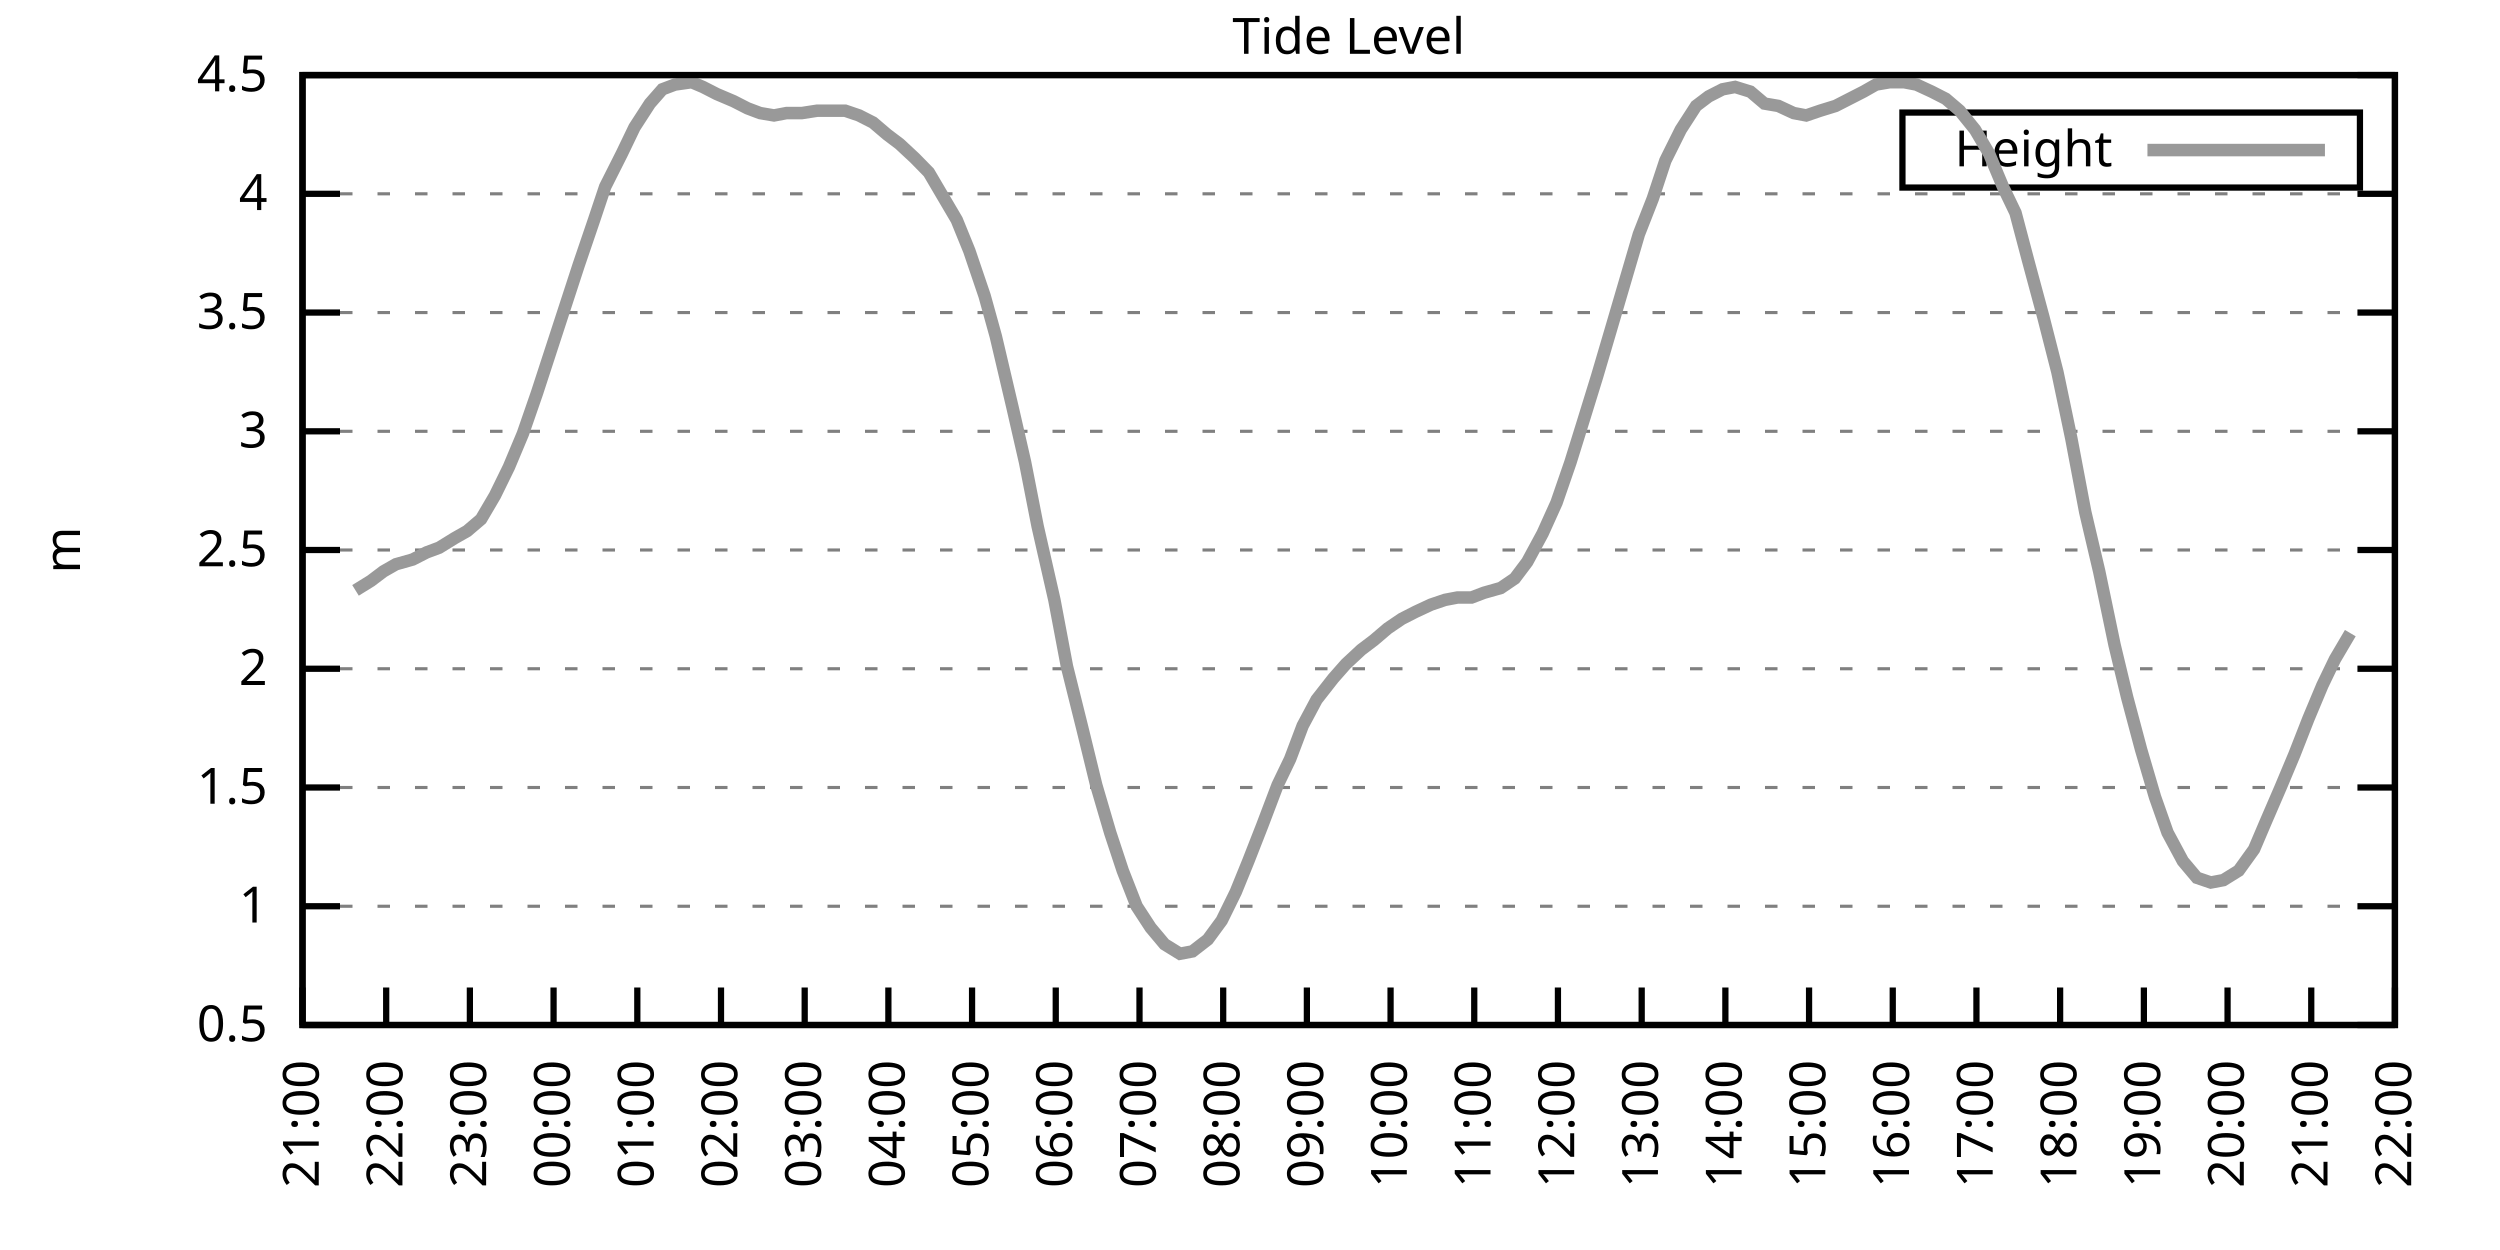
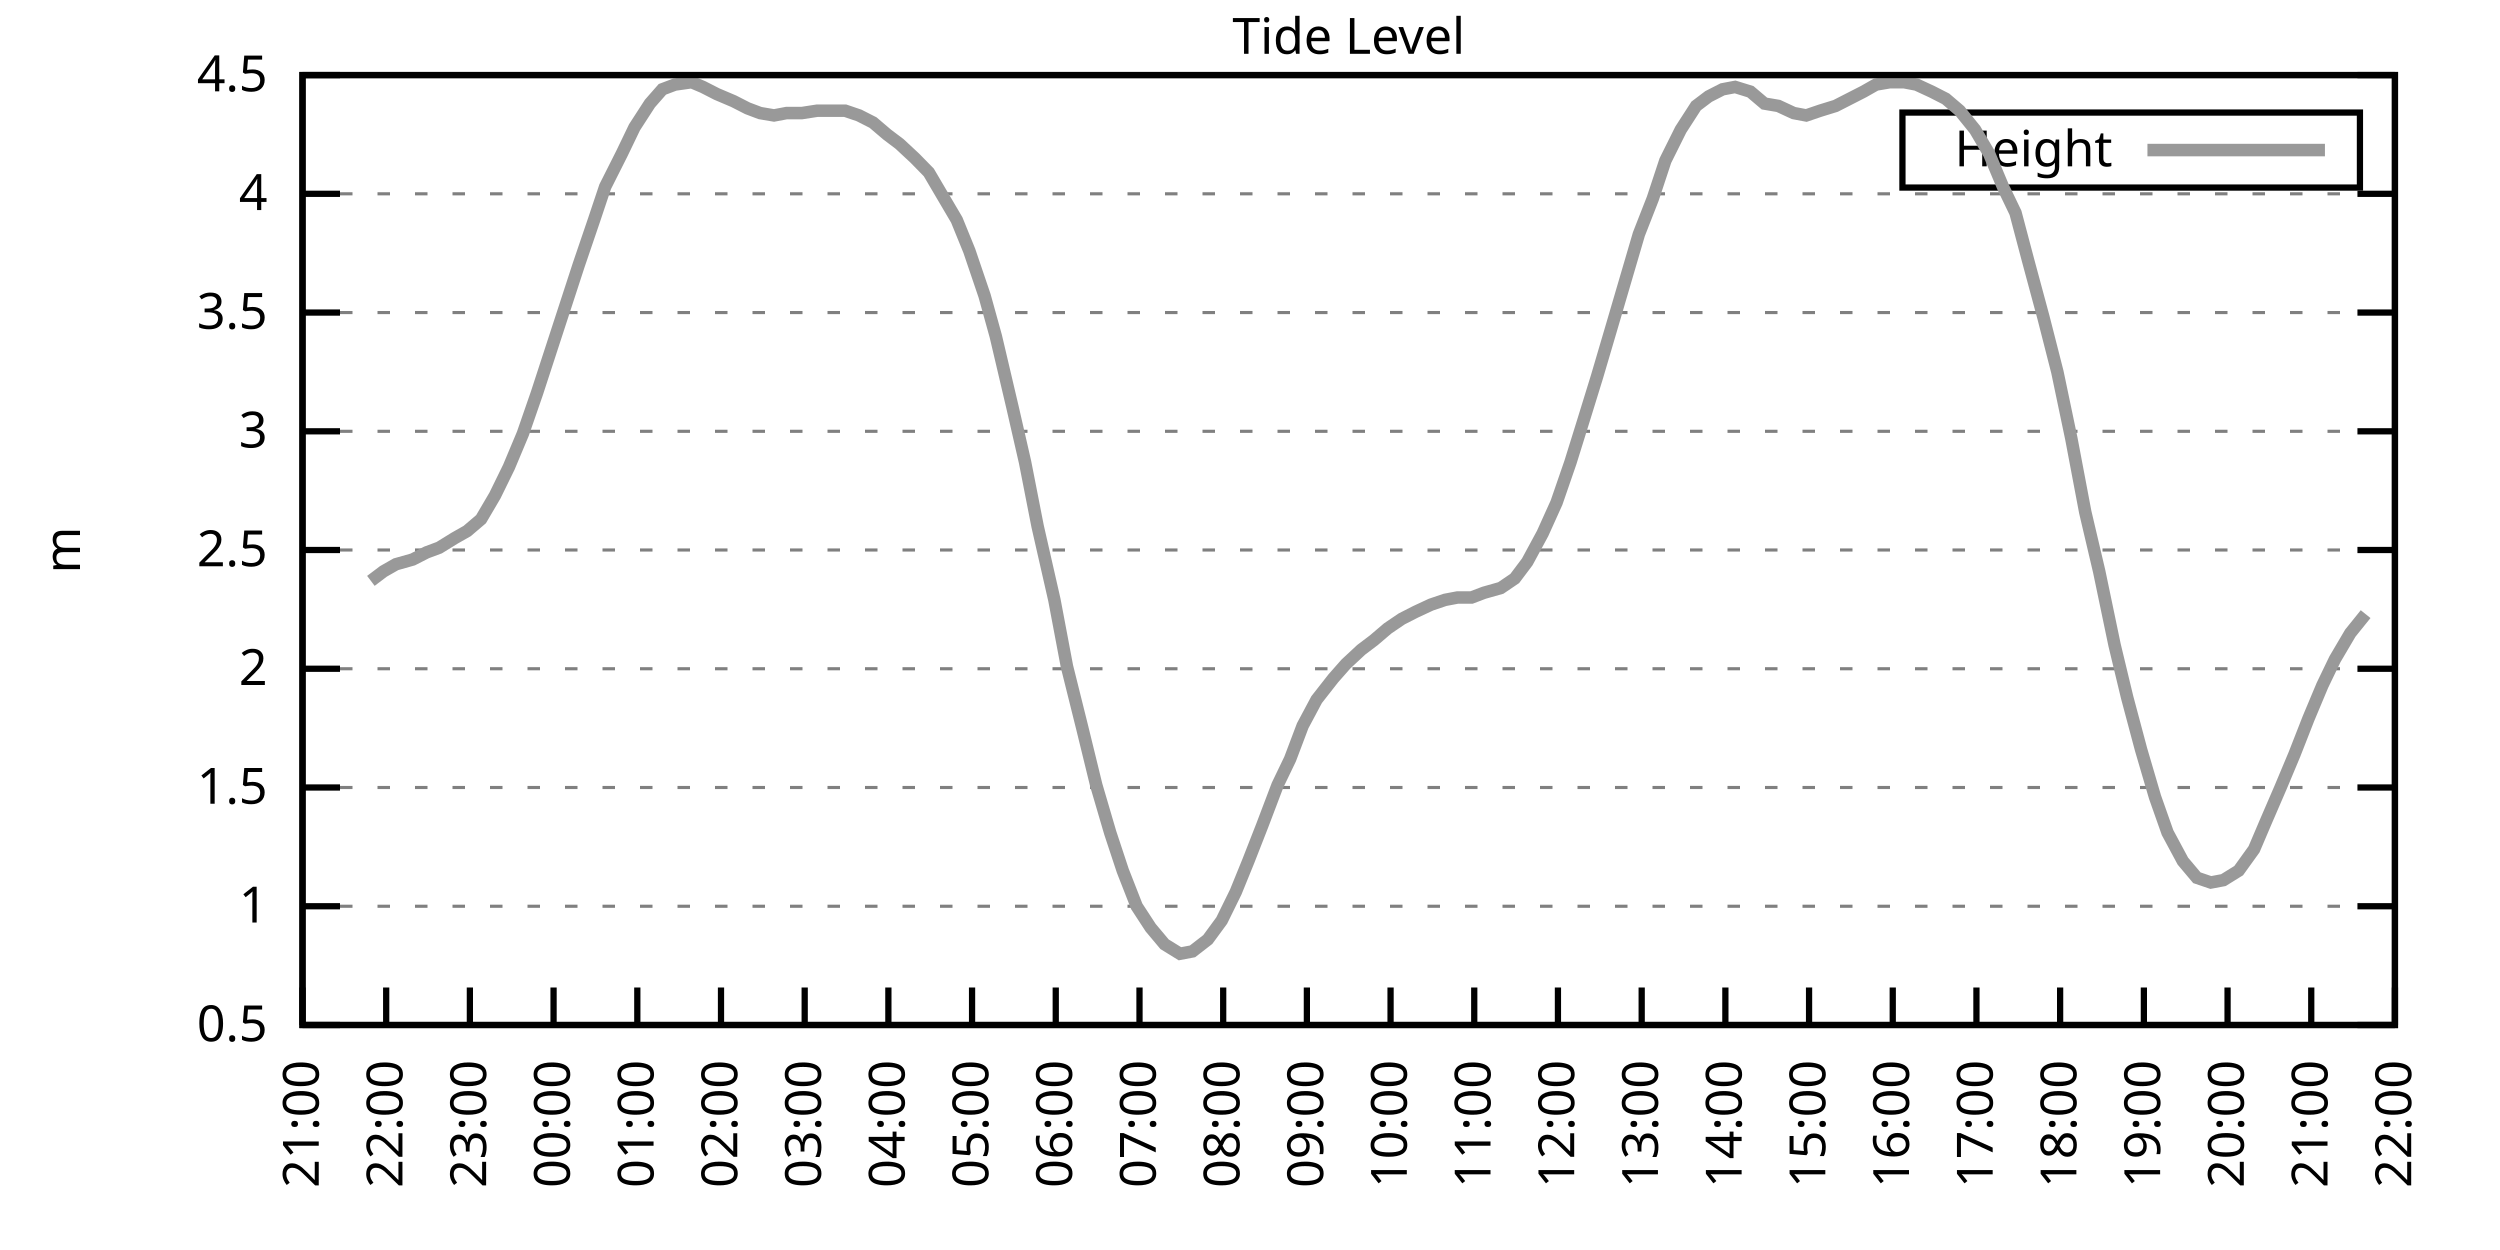
<svg xmlns="http://www.w3.org/2000/svg" xmlns:xlink="http://www.w3.org/1999/xlink" width="400" height="200" viewBox="0 0 400 200">
  <g id="gnuplot_canvas">
    <rect x="0" y="0" width="400" height="200" fill="none" />
    <defs>
      <circle id="gpDot" r="0.5" stroke-width="0.5" stroke="currentColor" />
      <path id="gpPt0" stroke-width="0.333" stroke="currentColor" d="M-1,0 h2 M0,-1 v2" />
      <path id="gpPt1" stroke-width="0.333" stroke="currentColor" d="M-1,-1 L1,1 M1,-1 L-1,1" />
      <path id="gpPt2" stroke-width="0.333" stroke="currentColor" d="M-1,0 L1,0 M0,-1 L0,1 M-1,-1 L1,1 M-1,1 L1,-1" />
      <rect id="gpPt3" stroke-width="0.333" stroke="currentColor" x="-1" y="-1" width="2" height="2" />
      <rect id="gpPt4" stroke-width="0.333" stroke="currentColor" fill="currentColor" x="-1" y="-1" width="2" height="2" />
      <circle id="gpPt5" stroke-width="0.333" stroke="currentColor" cx="0" cy="0" r="1" />
      <use xlink:href="#gpPt5" id="gpPt6" fill="currentColor" stroke="none" />
      <path id="gpPt7" stroke-width="0.333" stroke="currentColor" d="M0,-1.33 L-1.33,0.67 L1.33,0.67 z" />
      <use xlink:href="#gpPt7" id="gpPt8" fill="currentColor" stroke="none" />
      <use xlink:href="#gpPt7" id="gpPt9" stroke="currentColor" transform="rotate(180)" />
      <use xlink:href="#gpPt9" id="gpPt10" fill="currentColor" stroke="none" />
      <use xlink:href="#gpPt3" id="gpPt11" stroke="currentColor" transform="rotate(45)" />
      <use xlink:href="#gpPt11" id="gpPt12" fill="currentColor" stroke="none" />
      <path id="gpPt13" stroke-width="0.333" stroke="currentColor" d="M0,1.330 L1.265,0.411 L0.782,-1.067 L-0.782,-1.076 L-1.265,0.411 z" />
      <use xlink:href="#gpPt13" id="gpPt14" fill="currentColor" stroke="none" />
      <filter id="textbox" filterUnits="objectBoundingBox" x="0" y="0" height="1" width="1">
        <feFlood flood-color="white" flood-opacity="1" result="bgnd" />
        <feComposite in="SourceGraphic" in2="bgnd" operator="atop" />
      </filter>
      <filter id="greybox" filterUnits="objectBoundingBox" x="0" y="0" height="1" width="1">
        <feFlood flood-color="lightgrey" flood-opacity="1" result="grey" />
        <feComposite in="SourceGraphic" in2="grey" operator="atop" />
      </filter>
    </defs>
    <g fill="none" color="white" stroke="currentColor" stroke-width="1.00" stroke-linecap="butt" stroke-linejoin="miter">
</g>
    <g fill="none" color="black" stroke="currentColor" stroke-width="1.00" stroke-linecap="butt" stroke-linejoin="miter">
      <g stroke="none" shape-rendering="crispEdges">
        <polygon fill="rgb(255, 255, 255)" points="48.40,164.00 383.18,164.00 383.18,12.02 48.40,12.02 " />
      </g>
    </g>
    <g fill="none" color="black" stroke="currentColor" stroke-width="1.00" stroke-linecap="butt" stroke-linejoin="miter">
</g>
    <g fill="none" color="black" stroke="black" stroke-width="0.50" stroke-linecap="butt" stroke-linejoin="miter">
</g>
    <g fill="none" color="gray" stroke="currentColor" stroke-width="0.50" stroke-linecap="butt" stroke-linejoin="miter">
      <path stroke="gray" stroke-dasharray="2,4" class="gridline" d="M48.40,164.00 L383.19,164.00  " />
    </g>
    <g fill="none" color="gray" stroke="gray" stroke-width="1.00" stroke-linecap="butt" stroke-linejoin="miter">
</g>
    <g fill="none" color="black" stroke="currentColor" stroke-width="1.00" stroke-linecap="butt" stroke-linejoin="miter">
      <path stroke="black" d="M48.40,164.00 L54.40,164.00 M383.19,164.00 L377.19,164.00  " />
      <g transform="translate(42.80,166.60)" stroke="none" fill="black" font-family="Sans" font-size="8.00" text-anchor="end">
        <text>
          <tspan font-family="Sans"> 0.5</tspan>
        </text>
      </g>
    </g>
    <g fill="none" color="black" stroke="currentColor" stroke-width="1.00" stroke-linecap="butt" stroke-linejoin="miter">
</g>
    <g fill="none" color="black" stroke="black" stroke-width="0.50" stroke-linecap="butt" stroke-linejoin="miter">
</g>
    <g fill="none" color="gray" stroke="currentColor" stroke-width="0.50" stroke-linecap="butt" stroke-linejoin="miter">
      <path stroke="gray" stroke-dasharray="2,4" class="gridline" d="M48.40,145.00 L383.19,145.00  " />
    </g>
    <g fill="none" color="gray" stroke="gray" stroke-width="1.00" stroke-linecap="butt" stroke-linejoin="miter">
</g>
    <g fill="none" color="black" stroke="currentColor" stroke-width="1.00" stroke-linecap="butt" stroke-linejoin="miter">
      <path stroke="black" d="M48.40,145.00 L54.40,145.00 M383.19,145.00 L377.19,145.00  " />
      <g transform="translate(42.80,147.60)" stroke="none" fill="black" font-family="Sans" font-size="8.00" text-anchor="end">
        <text>
          <tspan font-family="Sans"> 1</tspan>
        </text>
      </g>
    </g>
    <g fill="none" color="black" stroke="currentColor" stroke-width="1.00" stroke-linecap="butt" stroke-linejoin="miter">
</g>
    <g fill="none" color="black" stroke="black" stroke-width="0.50" stroke-linecap="butt" stroke-linejoin="miter">
</g>
    <g fill="none" color="gray" stroke="currentColor" stroke-width="0.50" stroke-linecap="butt" stroke-linejoin="miter">
      <path stroke="gray" stroke-dasharray="2,4" class="gridline" d="M48.40,126.00 L383.19,126.00  " />
    </g>
    <g fill="none" color="gray" stroke="gray" stroke-width="1.00" stroke-linecap="butt" stroke-linejoin="miter">
</g>
    <g fill="none" color="black" stroke="currentColor" stroke-width="1.00" stroke-linecap="butt" stroke-linejoin="miter">
      <path stroke="black" d="M48.40,126.00 L54.40,126.00 M383.19,126.00 L377.19,126.00  " />
      <g transform="translate(42.80,128.60)" stroke="none" fill="black" font-family="Sans" font-size="8.00" text-anchor="end">
        <text>
          <tspan font-family="Sans"> 1.5</tspan>
        </text>
      </g>
    </g>
    <g fill="none" color="black" stroke="currentColor" stroke-width="1.00" stroke-linecap="butt" stroke-linejoin="miter">
</g>
    <g fill="none" color="black" stroke="black" stroke-width="0.50" stroke-linecap="butt" stroke-linejoin="miter">
</g>
    <g fill="none" color="gray" stroke="currentColor" stroke-width="0.50" stroke-linecap="butt" stroke-linejoin="miter">
      <path stroke="gray" stroke-dasharray="2,4" class="gridline" d="M48.40,107.00 L383.19,107.00  " />
    </g>
    <g fill="none" color="gray" stroke="gray" stroke-width="1.00" stroke-linecap="butt" stroke-linejoin="miter">
</g>
    <g fill="none" color="black" stroke="currentColor" stroke-width="1.00" stroke-linecap="butt" stroke-linejoin="miter">
      <path stroke="black" d="M48.40,107.00 L54.40,107.00 M383.19,107.00 L377.19,107.00  " />
      <g transform="translate(42.80,109.60)" stroke="none" fill="black" font-family="Sans" font-size="8.00" text-anchor="end">
        <text>
          <tspan font-family="Sans"> 2</tspan>
        </text>
      </g>
    </g>
    <g fill="none" color="black" stroke="currentColor" stroke-width="1.00" stroke-linecap="butt" stroke-linejoin="miter">
</g>
    <g fill="none" color="black" stroke="black" stroke-width="0.50" stroke-linecap="butt" stroke-linejoin="miter">
</g>
    <g fill="none" color="gray" stroke="currentColor" stroke-width="0.50" stroke-linecap="butt" stroke-linejoin="miter">
      <path stroke="gray" stroke-dasharray="2,4" class="gridline" d="M48.40,88.00 L383.19,88.00  " />
    </g>
    <g fill="none" color="gray" stroke="gray" stroke-width="1.00" stroke-linecap="butt" stroke-linejoin="miter">
</g>
    <g fill="none" color="black" stroke="currentColor" stroke-width="1.00" stroke-linecap="butt" stroke-linejoin="miter">
      <path stroke="black" d="M48.40,88.00 L54.40,88.00 M383.19,88.00 L377.19,88.00  " />
      <g transform="translate(42.80,90.60)" stroke="none" fill="black" font-family="Sans" font-size="8.00" text-anchor="end">
        <text>
          <tspan font-family="Sans"> 2.5</tspan>
        </text>
      </g>
    </g>
    <g fill="none" color="black" stroke="currentColor" stroke-width="1.00" stroke-linecap="butt" stroke-linejoin="miter">
</g>
    <g fill="none" color="black" stroke="black" stroke-width="0.50" stroke-linecap="butt" stroke-linejoin="miter">
</g>
    <g fill="none" color="gray" stroke="currentColor" stroke-width="0.50" stroke-linecap="butt" stroke-linejoin="miter">
      <path stroke="gray" stroke-dasharray="2,4" class="gridline" d="M48.40,69.01 L383.19,69.01  " />
    </g>
    <g fill="none" color="gray" stroke="gray" stroke-width="1.00" stroke-linecap="butt" stroke-linejoin="miter">
</g>
    <g fill="none" color="black" stroke="currentColor" stroke-width="1.00" stroke-linecap="butt" stroke-linejoin="miter">
      <path stroke="black" d="M48.40,69.01 L54.40,69.01 M383.19,69.01 L377.19,69.01  " />
      <g transform="translate(42.80,71.61)" stroke="none" fill="black" font-family="Sans" font-size="8.00" text-anchor="end">
        <text>
          <tspan font-family="Sans"> 3</tspan>
        </text>
      </g>
    </g>
    <g fill="none" color="black" stroke="currentColor" stroke-width="1.00" stroke-linecap="butt" stroke-linejoin="miter">
</g>
    <g fill="none" color="black" stroke="black" stroke-width="0.50" stroke-linecap="butt" stroke-linejoin="miter">
</g>
    <g fill="none" color="gray" stroke="currentColor" stroke-width="0.50" stroke-linecap="butt" stroke-linejoin="miter">
      <path stroke="gray" stroke-dasharray="2,4" class="gridline" d="M48.40,50.01 L383.19,50.01  " />
    </g>
    <g fill="none" color="gray" stroke="gray" stroke-width="1.00" stroke-linecap="butt" stroke-linejoin="miter">
</g>
    <g fill="none" color="black" stroke="currentColor" stroke-width="1.00" stroke-linecap="butt" stroke-linejoin="miter">
      <path stroke="black" d="M48.40,50.01 L54.40,50.01 M383.19,50.01 L377.19,50.01  " />
      <g transform="translate(42.80,52.61)" stroke="none" fill="black" font-family="Sans" font-size="8.00" text-anchor="end">
        <text>
          <tspan font-family="Sans"> 3.5</tspan>
        </text>
      </g>
    </g>
    <g fill="none" color="black" stroke="currentColor" stroke-width="1.00" stroke-linecap="butt" stroke-linejoin="miter">
</g>
    <g fill="none" color="black" stroke="black" stroke-width="0.50" stroke-linecap="butt" stroke-linejoin="miter">
</g>
    <g fill="none" color="gray" stroke="currentColor" stroke-width="0.50" stroke-linecap="butt" stroke-linejoin="miter">
      <path stroke="gray" stroke-dasharray="2,4" class="gridline" d="M48.40,31.01 L383.19,31.01  " />
    </g>
    <g fill="none" color="gray" stroke="gray" stroke-width="1.00" stroke-linecap="butt" stroke-linejoin="miter">
</g>
    <g fill="none" color="black" stroke="currentColor" stroke-width="1.00" stroke-linecap="butt" stroke-linejoin="miter">
      <path stroke="black" d="M48.40,31.01 L54.40,31.01 M383.19,31.01 L377.19,31.01  " />
      <g transform="translate(42.80,33.61)" stroke="none" fill="black" font-family="Sans" font-size="8.00" text-anchor="end">
        <text>
          <tspan font-family="Sans"> 4</tspan>
        </text>
      </g>
    </g>
    <g fill="none" color="black" stroke="currentColor" stroke-width="1.00" stroke-linecap="butt" stroke-linejoin="miter">
</g>
    <g fill="none" color="black" stroke="black" stroke-width="0.50" stroke-linecap="butt" stroke-linejoin="miter">
</g>
    <g fill="none" color="gray" stroke="currentColor" stroke-width="0.50" stroke-linecap="butt" stroke-linejoin="miter">
      <path stroke="gray" stroke-dasharray="2,4" class="gridline" d="M48.40,12.01 L383.19,12.01  " />
    </g>
    <g fill="none" color="gray" stroke="gray" stroke-width="1.00" stroke-linecap="butt" stroke-linejoin="miter">
</g>
    <g fill="none" color="black" stroke="currentColor" stroke-width="1.00" stroke-linecap="butt" stroke-linejoin="miter">
      <path stroke="black" d="M48.40,12.01 L54.40,12.01 M383.19,12.01 L377.19,12.01  " />
      <g transform="translate(42.80,14.61)" stroke="none" fill="black" font-family="Sans" font-size="8.00" text-anchor="end">
        <text>
          <tspan font-family="Sans"> 4.5</tspan>
        </text>
      </g>
    </g>
    <g fill="none" color="black" stroke="currentColor" stroke-width="1.00" stroke-linecap="butt" stroke-linejoin="miter">
      <path stroke="black" d="M48.40,164.00 L48.40,158.00  " />
      <g transform="translate(51.00,169.60) rotate(270.00)" stroke="none" fill="black" font-family="Sans" font-size="8.00" text-anchor="end">
        <text>
          <tspan font-family="Sans">21:00</tspan>
        </text>
      </g>
    </g>
    <g fill="none" color="black" stroke="currentColor" stroke-width="1.00" stroke-linecap="butt" stroke-linejoin="miter">
      <path stroke="black" d="M61.79,164.00 L61.79,158.00  " />
      <g transform="translate(64.39,169.60) rotate(270.00)" stroke="none" fill="black" font-family="Sans" font-size="8.00" text-anchor="end">
        <text>
          <tspan font-family="Sans">22:00</tspan>
        </text>
      </g>
    </g>
    <g fill="none" color="black" stroke="currentColor" stroke-width="1.00" stroke-linecap="butt" stroke-linejoin="miter">
      <path stroke="black" d="M75.18,164.00 L75.18,158.00  " />
      <g transform="translate(77.78,169.60) rotate(270.00)" stroke="none" fill="black" font-family="Sans" font-size="8.00" text-anchor="end">
        <text>
          <tspan font-family="Sans">23:00</tspan>
        </text>
      </g>
    </g>
    <g fill="none" color="black" stroke="currentColor" stroke-width="1.00" stroke-linecap="butt" stroke-linejoin="miter">
      <path stroke="black" d="M88.57,164.00 L88.57,158.00  " />
      <g transform="translate(91.17,169.60) rotate(270.00)" stroke="none" fill="black" font-family="Sans" font-size="8.00" text-anchor="end">
        <text>
          <tspan font-family="Sans">00:00</tspan>
        </text>
      </g>
    </g>
    <g fill="none" color="black" stroke="currentColor" stroke-width="1.00" stroke-linecap="butt" stroke-linejoin="miter">
      <path stroke="black" d="M101.97,164.00 L101.97,158.00  " />
      <g transform="translate(104.57,169.60) rotate(270.00)" stroke="none" fill="black" font-family="Sans" font-size="8.00" text-anchor="end">
        <text>
          <tspan font-family="Sans">01:00</tspan>
        </text>
      </g>
    </g>
    <g fill="none" color="black" stroke="currentColor" stroke-width="1.00" stroke-linecap="butt" stroke-linejoin="miter">
      <path stroke="black" d="M115.36,164.00 L115.36,158.00  " />
      <g transform="translate(117.96,169.60) rotate(270.00)" stroke="none" fill="black" font-family="Sans" font-size="8.00" text-anchor="end">
        <text>
          <tspan font-family="Sans">02:00</tspan>
        </text>
      </g>
    </g>
    <g fill="none" color="black" stroke="currentColor" stroke-width="1.00" stroke-linecap="butt" stroke-linejoin="miter">
      <path stroke="black" d="M128.75,164.00 L128.75,158.00  " />
      <g transform="translate(131.35,169.60) rotate(270.00)" stroke="none" fill="black" font-family="Sans" font-size="8.00" text-anchor="end">
        <text>
          <tspan font-family="Sans">03:00</tspan>
        </text>
      </g>
    </g>
    <g fill="none" color="black" stroke="currentColor" stroke-width="1.00" stroke-linecap="butt" stroke-linejoin="miter">
      <path stroke="black" d="M142.14,164.00 L142.14,158.00  " />
      <g transform="translate(144.74,169.60) rotate(270.00)" stroke="none" fill="black" font-family="Sans" font-size="8.00" text-anchor="end">
        <text>
          <tspan font-family="Sans">04:00</tspan>
        </text>
      </g>
    </g>
    <g fill="none" color="black" stroke="currentColor" stroke-width="1.00" stroke-linecap="butt" stroke-linejoin="miter">
      <path stroke="black" d="M155.53,164.00 L155.53,158.00  " />
      <g transform="translate(158.13,169.60) rotate(270.00)" stroke="none" fill="black" font-family="Sans" font-size="8.00" text-anchor="end">
        <text>
          <tspan font-family="Sans">05:00</tspan>
        </text>
      </g>
    </g>
    <g fill="none" color="black" stroke="currentColor" stroke-width="1.00" stroke-linecap="butt" stroke-linejoin="miter">
      <path stroke="black" d="M168.92,164.00 L168.92,158.00  " />
      <g transform="translate(171.52,169.60) rotate(270.00)" stroke="none" fill="black" font-family="Sans" font-size="8.00" text-anchor="end">
        <text>
          <tspan font-family="Sans">06:00</tspan>
        </text>
      </g>
    </g>
    <g fill="none" color="black" stroke="currentColor" stroke-width="1.00" stroke-linecap="butt" stroke-linejoin="miter">
      <path stroke="black" d="M182.32,164.00 L182.32,158.00  " />
      <g transform="translate(184.92,169.60) rotate(270.00)" stroke="none" fill="black" font-family="Sans" font-size="8.00" text-anchor="end">
        <text>
          <tspan font-family="Sans">07:00</tspan>
        </text>
      </g>
    </g>
    <g fill="none" color="black" stroke="currentColor" stroke-width="1.00" stroke-linecap="butt" stroke-linejoin="miter">
      <path stroke="black" d="M195.71,164.00 L195.71,158.00  " />
      <g transform="translate(198.31,169.60) rotate(270.00)" stroke="none" fill="black" font-family="Sans" font-size="8.00" text-anchor="end">
        <text>
          <tspan font-family="Sans">08:00</tspan>
        </text>
      </g>
    </g>
    <g fill="none" color="black" stroke="currentColor" stroke-width="1.00" stroke-linecap="butt" stroke-linejoin="miter">
      <path stroke="black" d="M209.10,164.00 L209.10,158.00  " />
      <g transform="translate(211.70,169.60) rotate(270.00)" stroke="none" fill="black" font-family="Sans" font-size="8.00" text-anchor="end">
        <text>
          <tspan font-family="Sans">09:00</tspan>
        </text>
      </g>
    </g>
    <g fill="none" color="black" stroke="currentColor" stroke-width="1.00" stroke-linecap="butt" stroke-linejoin="miter">
      <path stroke="black" d="M222.49,164.00 L222.49,158.00  " />
      <g transform="translate(225.09,169.60) rotate(270.00)" stroke="none" fill="black" font-family="Sans" font-size="8.00" text-anchor="end">
        <text>
          <tspan font-family="Sans">10:00</tspan>
        </text>
      </g>
    </g>
    <g fill="none" color="black" stroke="currentColor" stroke-width="1.00" stroke-linecap="butt" stroke-linejoin="miter">
      <path stroke="black" d="M235.88,164.00 L235.88,158.00  " />
      <g transform="translate(238.48,169.60) rotate(270.00)" stroke="none" fill="black" font-family="Sans" font-size="8.00" text-anchor="end">
        <text>
          <tspan font-family="Sans">11:00</tspan>
        </text>
      </g>
    </g>
    <g fill="none" color="black" stroke="currentColor" stroke-width="1.00" stroke-linecap="butt" stroke-linejoin="miter">
      <path stroke="black" d="M249.27,164.00 L249.27,158.00  " />
      <g transform="translate(251.87,169.60) rotate(270.00)" stroke="none" fill="black" font-family="Sans" font-size="8.00" text-anchor="end">
        <text>
          <tspan font-family="Sans">12:00</tspan>
        </text>
      </g>
    </g>
    <g fill="none" color="black" stroke="currentColor" stroke-width="1.00" stroke-linecap="butt" stroke-linejoin="miter">
      <path stroke="black" d="M262.67,164.00 L262.67,158.00  " />
      <g transform="translate(265.27,169.60) rotate(270.00)" stroke="none" fill="black" font-family="Sans" font-size="8.00" text-anchor="end">
        <text>
          <tspan font-family="Sans">13:00</tspan>
        </text>
      </g>
    </g>
    <g fill="none" color="black" stroke="currentColor" stroke-width="1.00" stroke-linecap="butt" stroke-linejoin="miter">
      <path stroke="black" d="M276.06,164.00 L276.06,158.00  " />
      <g transform="translate(278.66,169.60) rotate(270.00)" stroke="none" fill="black" font-family="Sans" font-size="8.00" text-anchor="end">
        <text>
          <tspan font-family="Sans">14:00</tspan>
        </text>
      </g>
    </g>
    <g fill="none" color="black" stroke="currentColor" stroke-width="1.00" stroke-linecap="butt" stroke-linejoin="miter">
      <path stroke="black" d="M289.45,164.00 L289.45,158.00  " />
      <g transform="translate(292.05,169.60) rotate(270.00)" stroke="none" fill="black" font-family="Sans" font-size="8.00" text-anchor="end">
        <text>
          <tspan font-family="Sans">15:00</tspan>
        </text>
      </g>
    </g>
    <g fill="none" color="black" stroke="currentColor" stroke-width="1.00" stroke-linecap="butt" stroke-linejoin="miter">
      <path stroke="black" d="M302.84,164.00 L302.84,158.00  " />
      <g transform="translate(305.44,169.60) rotate(270.00)" stroke="none" fill="black" font-family="Sans" font-size="8.00" text-anchor="end">
        <text>
          <tspan font-family="Sans">16:00</tspan>
        </text>
      </g>
    </g>
    <g fill="none" color="black" stroke="currentColor" stroke-width="1.00" stroke-linecap="butt" stroke-linejoin="miter">
      <path stroke="black" d="M316.23,164.00 L316.23,158.00  " />
      <g transform="translate(318.83,169.60) rotate(270.00)" stroke="none" fill="black" font-family="Sans" font-size="8.00" text-anchor="end">
        <text>
          <tspan font-family="Sans">17:00</tspan>
        </text>
      </g>
    </g>
    <g fill="none" color="black" stroke="currentColor" stroke-width="1.00" stroke-linecap="butt" stroke-linejoin="miter">
      <path stroke="black" d="M329.62,164.00 L329.62,158.00  " />
      <g transform="translate(332.22,169.60) rotate(270.00)" stroke="none" fill="black" font-family="Sans" font-size="8.00" text-anchor="end">
        <text>
          <tspan font-family="Sans">18:00</tspan>
        </text>
      </g>
    </g>
    <g fill="none" color="black" stroke="currentColor" stroke-width="1.00" stroke-linecap="butt" stroke-linejoin="miter">
      <path stroke="black" d="M343.02,164.00 L343.02,158.00  " />
      <g transform="translate(345.62,169.60) rotate(270.00)" stroke="none" fill="black" font-family="Sans" font-size="8.00" text-anchor="end">
        <text>
          <tspan font-family="Sans">19:00</tspan>
        </text>
      </g>
    </g>
    <g fill="none" color="black" stroke="currentColor" stroke-width="1.00" stroke-linecap="butt" stroke-linejoin="miter">
      <path stroke="black" d="M356.41,164.00 L356.41,158.00  " />
      <g transform="translate(359.01,169.60) rotate(270.00)" stroke="none" fill="black" font-family="Sans" font-size="8.00" text-anchor="end">
        <text>
          <tspan font-family="Sans">20:00</tspan>
        </text>
      </g>
    </g>
    <g fill="none" color="black" stroke="currentColor" stroke-width="1.00" stroke-linecap="butt" stroke-linejoin="miter">
      <path stroke="black" d="M369.80,164.00 L369.80,158.00  " />
      <g transform="translate(372.40,169.60) rotate(270.00)" stroke="none" fill="black" font-family="Sans" font-size="8.00" text-anchor="end">
        <text>
          <tspan font-family="Sans">21:00</tspan>
        </text>
      </g>
    </g>
    <g fill="none" color="black" stroke="currentColor" stroke-width="1.00" stroke-linecap="butt" stroke-linejoin="miter">
      <path stroke="black" d="M383.19,164.00 L383.19,158.00  " />
      <g transform="translate(385.79,169.60) rotate(270.00)" stroke="none" fill="black" font-family="Sans" font-size="8.00" text-anchor="end">
        <text>
          <tspan font-family="Sans">22:00</tspan>
        </text>
      </g>
    </g>
    <g fill="none" color="black" stroke="currentColor" stroke-width="1.00" stroke-linecap="butt" stroke-linejoin="miter">
</g>
    <g fill="none" color="black" stroke="currentColor" stroke-width="1.00" stroke-linecap="butt" stroke-linejoin="miter">
      <path stroke="black" d="M48.40,12.01 L48.40,164.00 L383.19,164.00 L383.19,12.01 L48.40,12.01 Z  " />
    </g>
    <g fill="none" color="black" stroke="currentColor" stroke-width="1.00" stroke-linecap="butt" stroke-linejoin="miter">
</g>
    <g fill="none" color="black" stroke="currentColor" stroke-width="1.00" stroke-linecap="butt" stroke-linejoin="miter">
      <path stroke="black" d="M304.39,30.01 L304.39,18.01 L377.59,18.01 L377.59,30.01 L304.39,30.01 Z  " />
    </g>
    <g id="Tide_level_plot_1">
      <g fill="none" color="white" stroke="black" stroke-width="2.00" stroke-linecap="butt" stroke-linejoin="miter">
</g>
      <g fill="none" color="black" stroke="currentColor" stroke-width="2.00" stroke-linecap="butt" stroke-linejoin="miter">
        <g transform="translate(337.99,26.61)" stroke="none" fill="black" font-family="Sans" font-size="8.00" text-anchor="end">
          <text>
            <tspan font-family="Sans">Height</tspan>
          </text>
        </g>
      </g>
      <g fill="none" color="black" stroke="currentColor" stroke-width="2.00" stroke-linecap="butt" stroke-linejoin="miter">
-         <path stroke="rgb(153, 153, 153)" d="M343.59,24.01 L371.99,24.01 M56.88,94.46 L59.34,92.94 L61.35,91.42 L63.35,90.28 L66.03,89.52 L68.26,88.38   L70.27,87.63 L72.73,86.11 L74.74,84.97 L76.97,83.07 L79.20,79.27 L81.43,74.71 L83.66,69.39 L85.90,62.93   L88.13,56.09 L90.36,49.25 L92.59,42.41 L95.05,35.19 L96.83,29.87 L99.51,24.55 L101.52,20.37 L103.98,16.57   L105.98,14.29 L107.99,13.53 L110.67,13.15 L112.46,13.91 L114.69,15.05 L117.37,16.19 L119.60,17.33 L121.61,18.09   L123.84,18.47 L125.85,18.09 L128.30,18.09 L130.76,17.71 L132.99,17.71 L135.22,17.71 L137.45,18.47 L139.69,19.61   L141.92,21.51 L143.93,23.03 L146.38,25.31 L148.61,27.59 L150.62,31.01 L153.08,35.19 L155.09,40.13 L157.54,47.35   L159.33,53.81 L162.01,65.21 L164.01,73.95 L166.02,84.21 L168.70,95.98 L170.71,106.62 L173.17,116.50 L175.40,125.62   L177.63,133.22 L179.64,139.30 L181.87,145.00 L184.10,148.42 L186.33,151.08 L188.79,152.60 L190.80,152.22 L193.25,150.32   L195.48,147.28 L197.72,142.72 L199.73,137.78 L201.96,132.08 L204.41,125.62 L206.42,121.44 L208.43,116.12 L210.66,111.94   L213.34,108.52 L215.35,106.24 L217.80,103.96 L219.81,102.44 L222.04,100.54 L224.28,99.02 L226.51,97.88 L228.96,96.74   L231.20,95.98 L233.20,95.60 L235.44,95.60 L237.44,94.84 L240.12,94.08 L242.36,92.56 L244.36,89.90 L246.82,85.35   L249.05,80.41 L251.28,73.95 L253.29,67.49 L255.52,60.27 L257.76,52.67 L259.99,45.07 L262.22,37.47 L264.45,31.77   L266.46,25.69 L268.92,20.75 L271.37,16.95 L273.38,15.43 L275.61,14.29 L277.62,13.91 L280.07,14.67 L282.31,16.57   L284.54,16.95 L286.99,18.09 L289.00,18.47 L291.23,17.71 L293.69,16.95 L295.92,15.81 L298.15,14.67 L300.16,13.53   L302.39,13.15 L304.63,13.15 L306.63,13.53 L309.09,14.67 L311.32,15.81 L313.55,17.71 L316.01,20.75 L318.24,24.55   L320.47,29.87 L322.48,34.05 L324.49,41.65 L326.95,50.77 L329.18,59.51 L331.41,70.15 L333.64,81.93 L335.87,91.42   L338.33,103.20 L340.34,111.56 L342.57,119.92 L344.80,127.52 L346.81,133.22 L349.26,137.78 L351.50,140.44 L353.73,141.20   L355.74,140.82 L358.19,139.30 L360.65,135.88 L362.43,131.70 L364.89,126.00 L367.12,120.68 L369.35,114.98 L371.58,109.66   L373.59,105.48 L376.05,101.30  " />
+         <path stroke="rgb(153, 153, 153)" d="M343.59,24.01 L371.99,24.01 M59.34,92.94 L61.35,91.42 L63.35,90.28 L66.03,89.52 L68.26,88.38 L70.27,87.63   L72.73,86.11 L74.74,84.97 L76.97,83.07 L79.20,79.27 L81.43,74.71 L83.66,69.39 L85.90,62.93 L88.13,56.09   L90.36,49.25 L92.59,42.41 L95.05,35.19 L96.83,29.87 L99.51,24.55 L101.52,20.37 L103.98,16.57 L105.98,14.29   L107.99,13.53 L110.67,13.15 L112.46,13.91 L114.69,15.05 L117.37,16.19 L119.60,17.33 L121.61,18.09 L123.84,18.47   L125.85,18.09 L128.30,18.09 L130.76,17.71 L132.99,17.71 L135.22,17.71 L137.45,18.47 L139.69,19.61 L141.92,21.51   L143.93,23.03 L146.38,25.31 L148.61,27.59 L150.62,31.01 L153.08,35.19 L155.09,40.13 L157.54,47.35 L159.33,53.81   L162.01,65.21 L164.01,73.95 L166.02,84.21 L168.70,95.98 L170.71,106.62 L173.17,116.50 L175.40,125.62 L177.63,133.22   L179.64,139.30 L181.87,145.00 L184.10,148.42 L186.33,151.08 L188.79,152.60 L190.80,152.22 L193.25,150.32 L195.48,147.28   L197.72,142.72 L199.73,137.78 L201.96,132.08 L204.41,125.62 L206.42,121.44 L208.43,116.12 L210.66,111.94 L213.34,108.52   L215.35,106.24 L217.80,103.96 L219.81,102.44 L222.04,100.54 L224.28,99.02 L226.51,97.88 L228.96,96.74 L231.20,95.98   L233.20,95.60 L235.44,95.60 L237.44,94.84 L240.12,94.08 L242.36,92.56 L244.36,89.90 L246.82,85.35 L249.05,80.41   L251.28,73.95 L253.29,67.49 L255.52,60.27 L257.76,52.67 L259.99,45.07 L262.22,37.47 L264.45,31.77 L266.46,25.69   L268.92,20.75 L271.37,16.95 L273.38,15.43 L275.61,14.29 L277.62,13.91 L280.07,14.67 L282.31,16.57 L284.54,16.95   L286.99,18.09 L289.00,18.47 L291.23,17.71 L293.69,16.95 L295.92,15.81 L298.15,14.67 L300.16,13.53 L302.39,13.15   L304.63,13.15 L306.63,13.53 L309.09,14.67 L311.32,15.81 L313.55,17.71 L316.01,20.75 L318.24,24.55 L320.47,29.87   L322.48,34.05 L324.49,41.65 L326.95,50.77 L329.18,59.51 L331.41,70.15 L333.64,81.93 L335.87,91.42 L338.33,103.20   L340.34,111.56 L342.57,119.92 L344.80,127.52 L346.81,133.22 L349.26,137.78 L351.50,140.44 L353.73,141.20 L355.74,140.82   L358.19,139.30 L360.65,135.88 L362.43,131.70 L364.89,126.00 L367.12,120.68 L369.35,114.98 L371.58,109.66 L373.59,105.48   L376.05,101.30 L378.50,98.26  " />
      </g>
    </g>
    <g fill="none" color="black" stroke="currentColor" stroke-width="2.00" stroke-linecap="butt" stroke-linejoin="miter">
</g>
    <g fill="none" color="black" stroke="black" stroke-width="1.00" stroke-linecap="butt" stroke-linejoin="miter">
</g>
    <g fill="none" color="black" stroke="currentColor" stroke-width="1.00" stroke-linecap="butt" stroke-linejoin="miter">
      <path stroke="black" d="M48.40,12.01 L48.40,164.00 L383.19,164.00 L383.19,12.01 L48.40,12.01 Z  " />
      <g transform="translate(12.80,88.01) rotate(270.00)" stroke="none" fill="black" font-family="Sans" font-size="8.00" text-anchor="middle">
        <text>
          <tspan font-family="Sans">m</tspan>
        </text>
      </g>
    </g>
    <g fill="none" color="black" stroke="currentColor" stroke-width="1.00" stroke-linecap="butt" stroke-linejoin="miter">
</g>
    <g fill="none" color="black" stroke="currentColor" stroke-width="1.00" stroke-linecap="butt" stroke-linejoin="miter">
      <g transform="translate(215.79,8.61)" stroke="none" fill="black" font-family="Sans" font-size="8.00" text-anchor="middle">
        <text>
          <tspan font-family="Sans">Tide Level</tspan>
        </text>
      </g>
    </g>
    <g fill="none" color="black" stroke="currentColor" stroke-width="1.00" stroke-linecap="butt" stroke-linejoin="miter">
</g>
  </g>
</svg>
